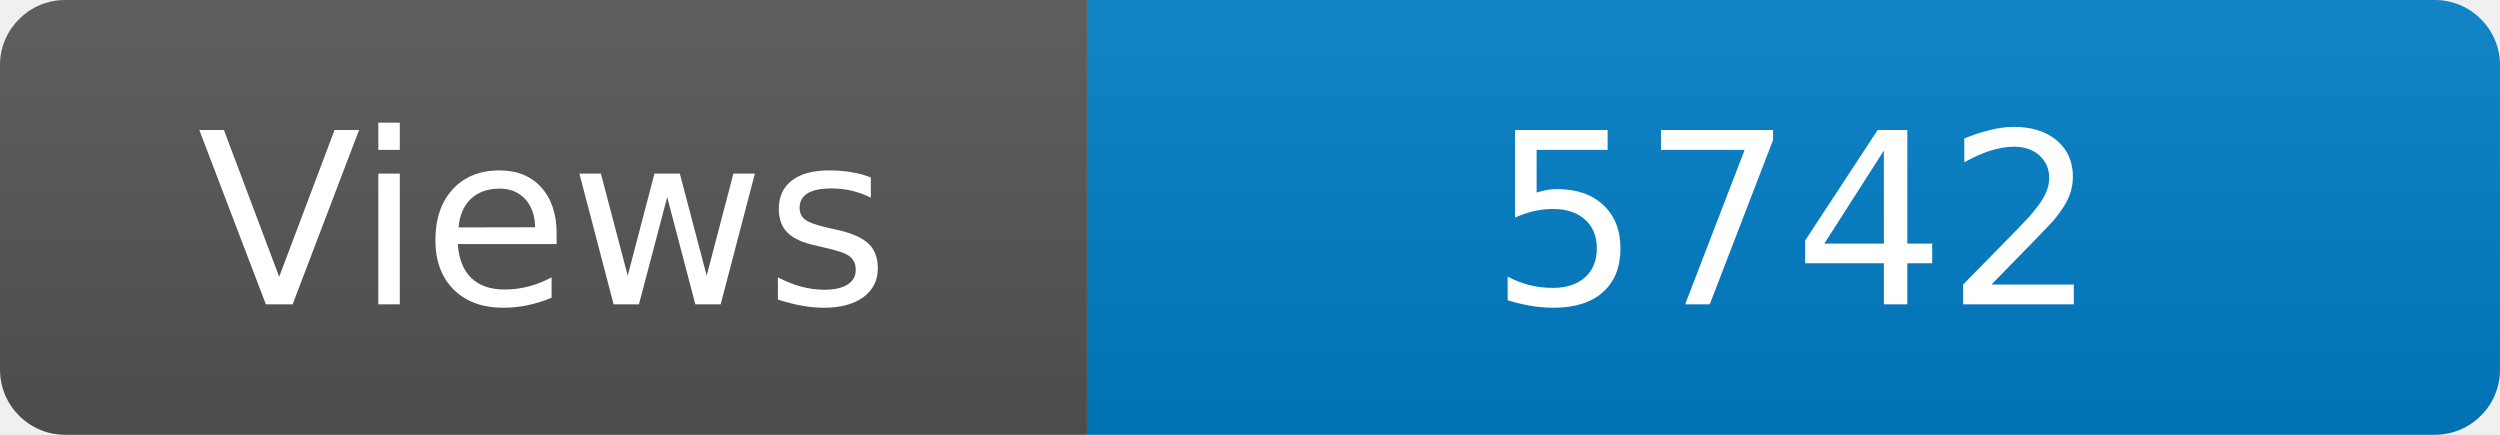
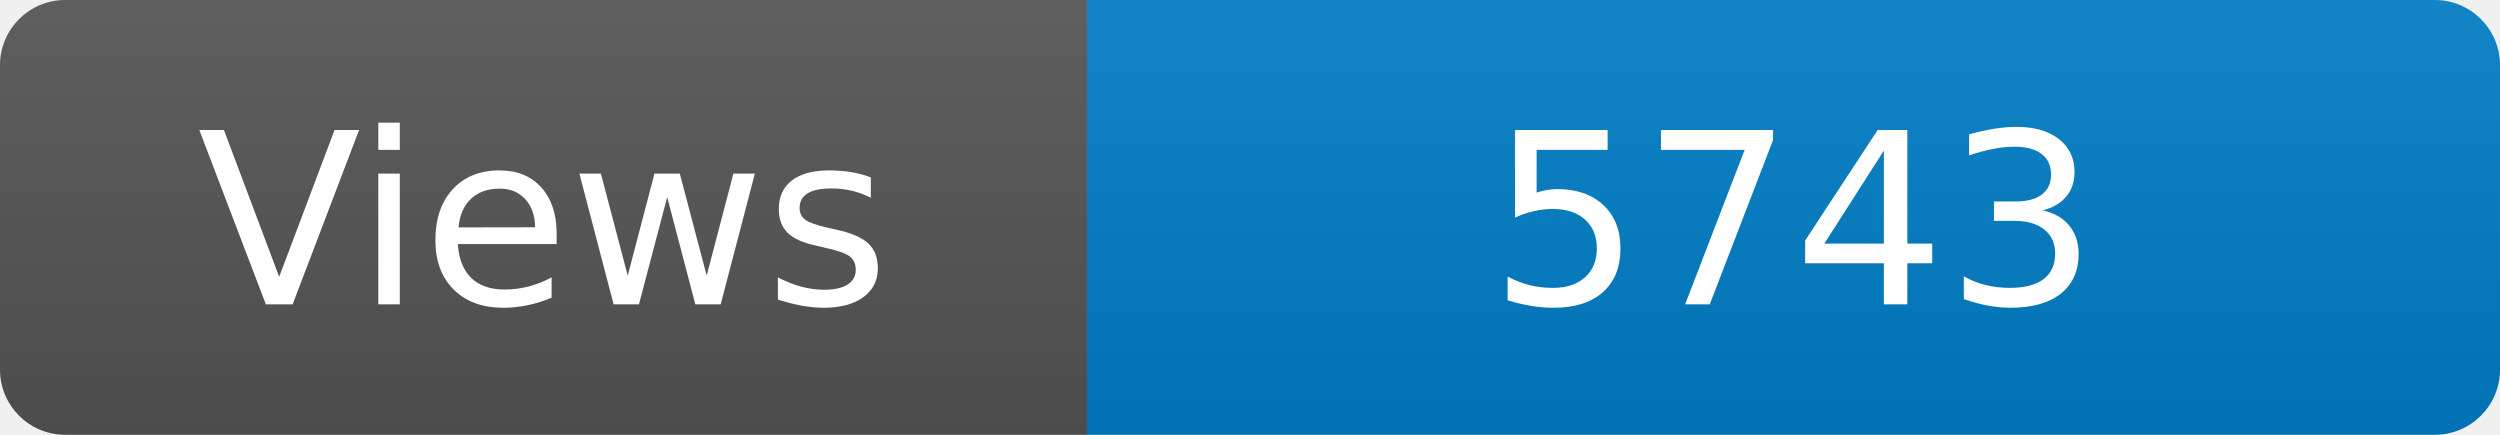
<svg xmlns="http://www.w3.org/2000/svg" width="115" height="20" role="img" aria-label="Maintained?: yes">
  <linearGradient id="s" x2="0" y2="100%">
    <stop offset="0" stop-color="#bbb" stop-opacity=".1" />
    <stop offset="1" stop-opacity=".1" />
  </linearGradient>
  <clipPath id="r">
    <rect width="115" height="20" rx="3" fill="#fff" />
  </clipPath>
  <g clip-path="url(#r)">
    <rect width="50" height="20" fill="#555" />
    <rect x="50" width="160" height="20" fill="#007ec6" />
    <rect width="115" height="20" fill="url(#s)" />
  </g>
  <g fill="#fff" text-anchor="middle" font-family="Verdana,Geneva,DejaVu Sans,sans-serif" font-size="110">
    <text x="250" y="140" transform="scale(.1)" fill="#fff">Views</text>
-     <text x="825" y="140" transform="scale(.1)" fill="#fff">5742</text>
+     <text x="825" y="140" transform="scale(.1)" fill="#fff">5743</text>
  </g>
</svg>
